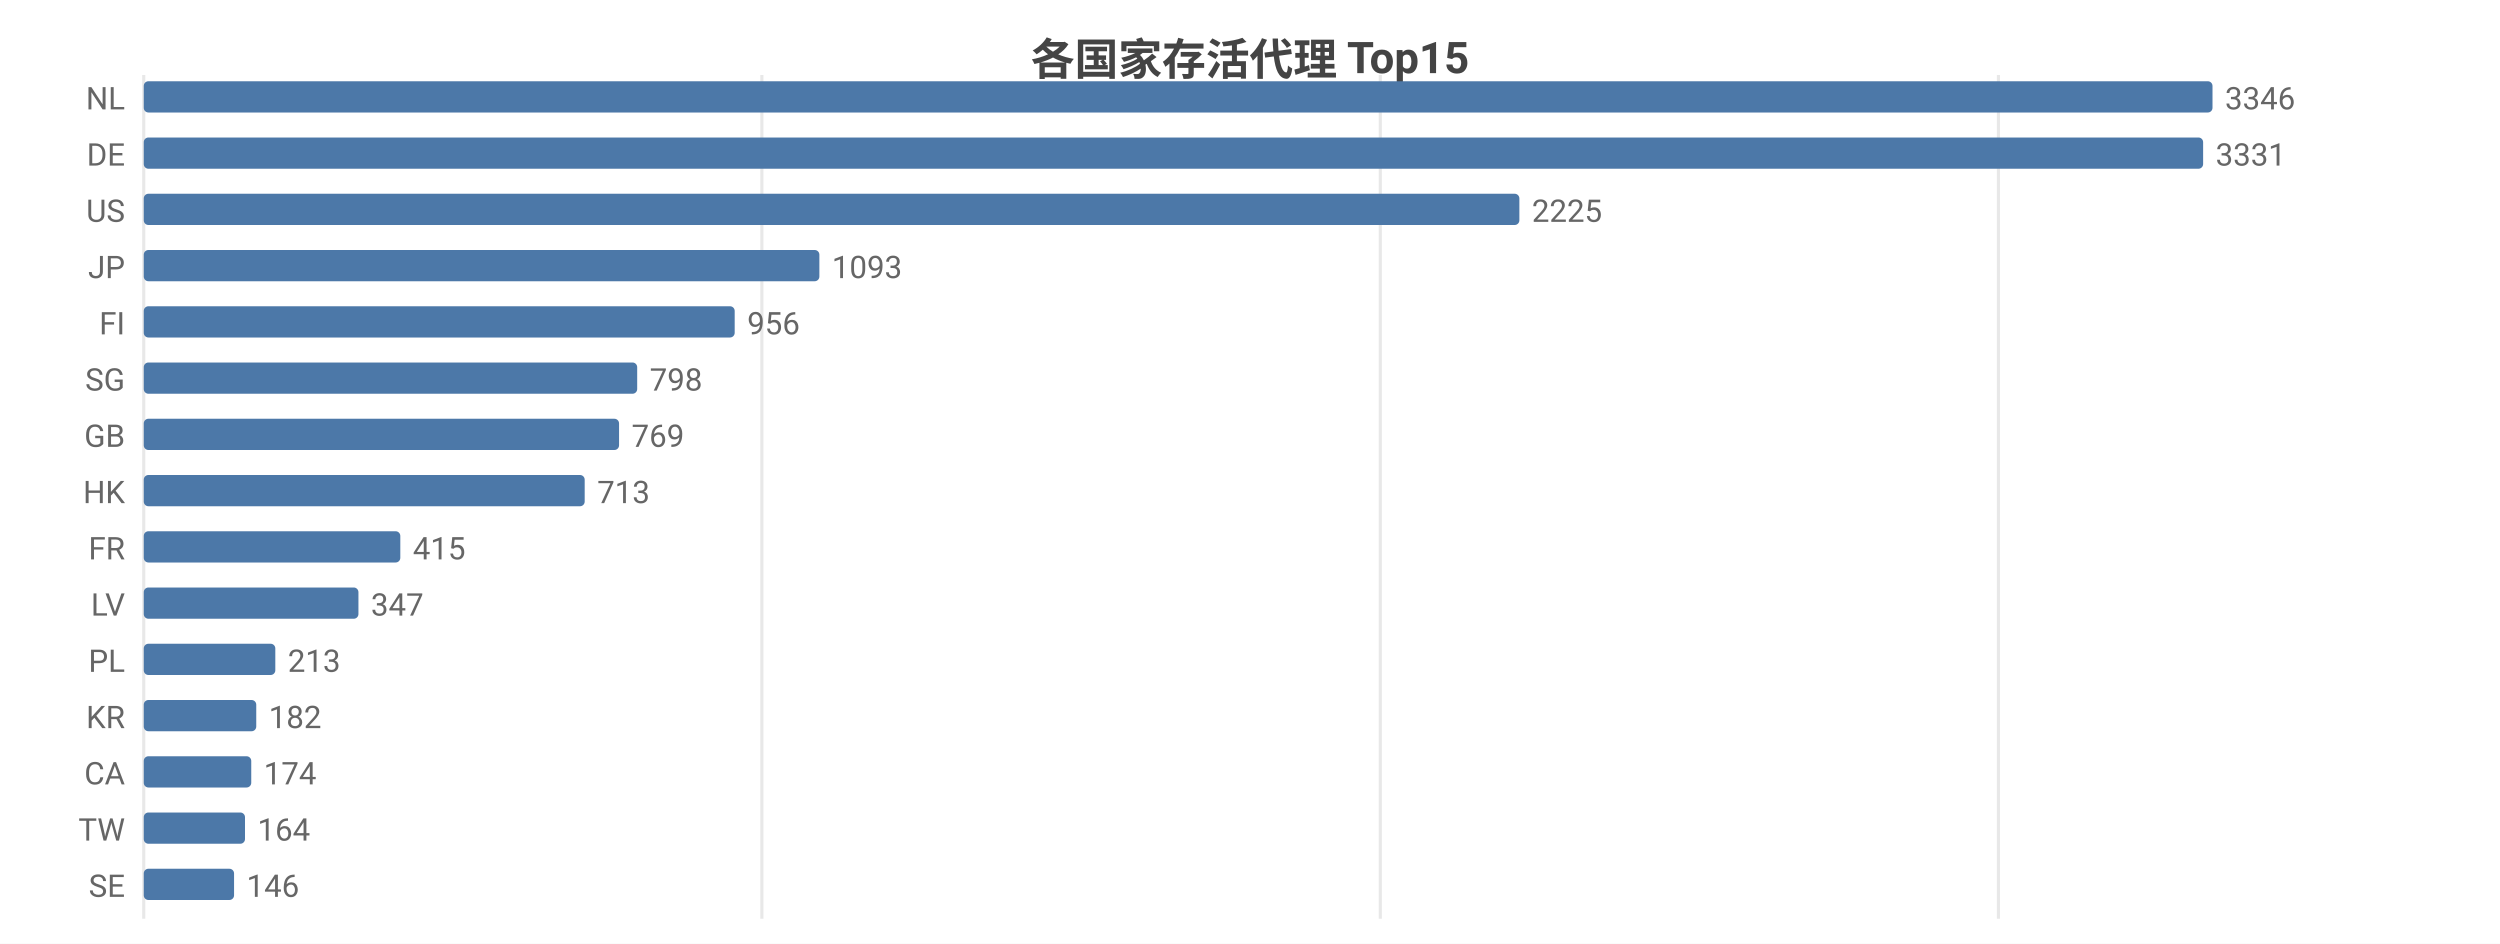
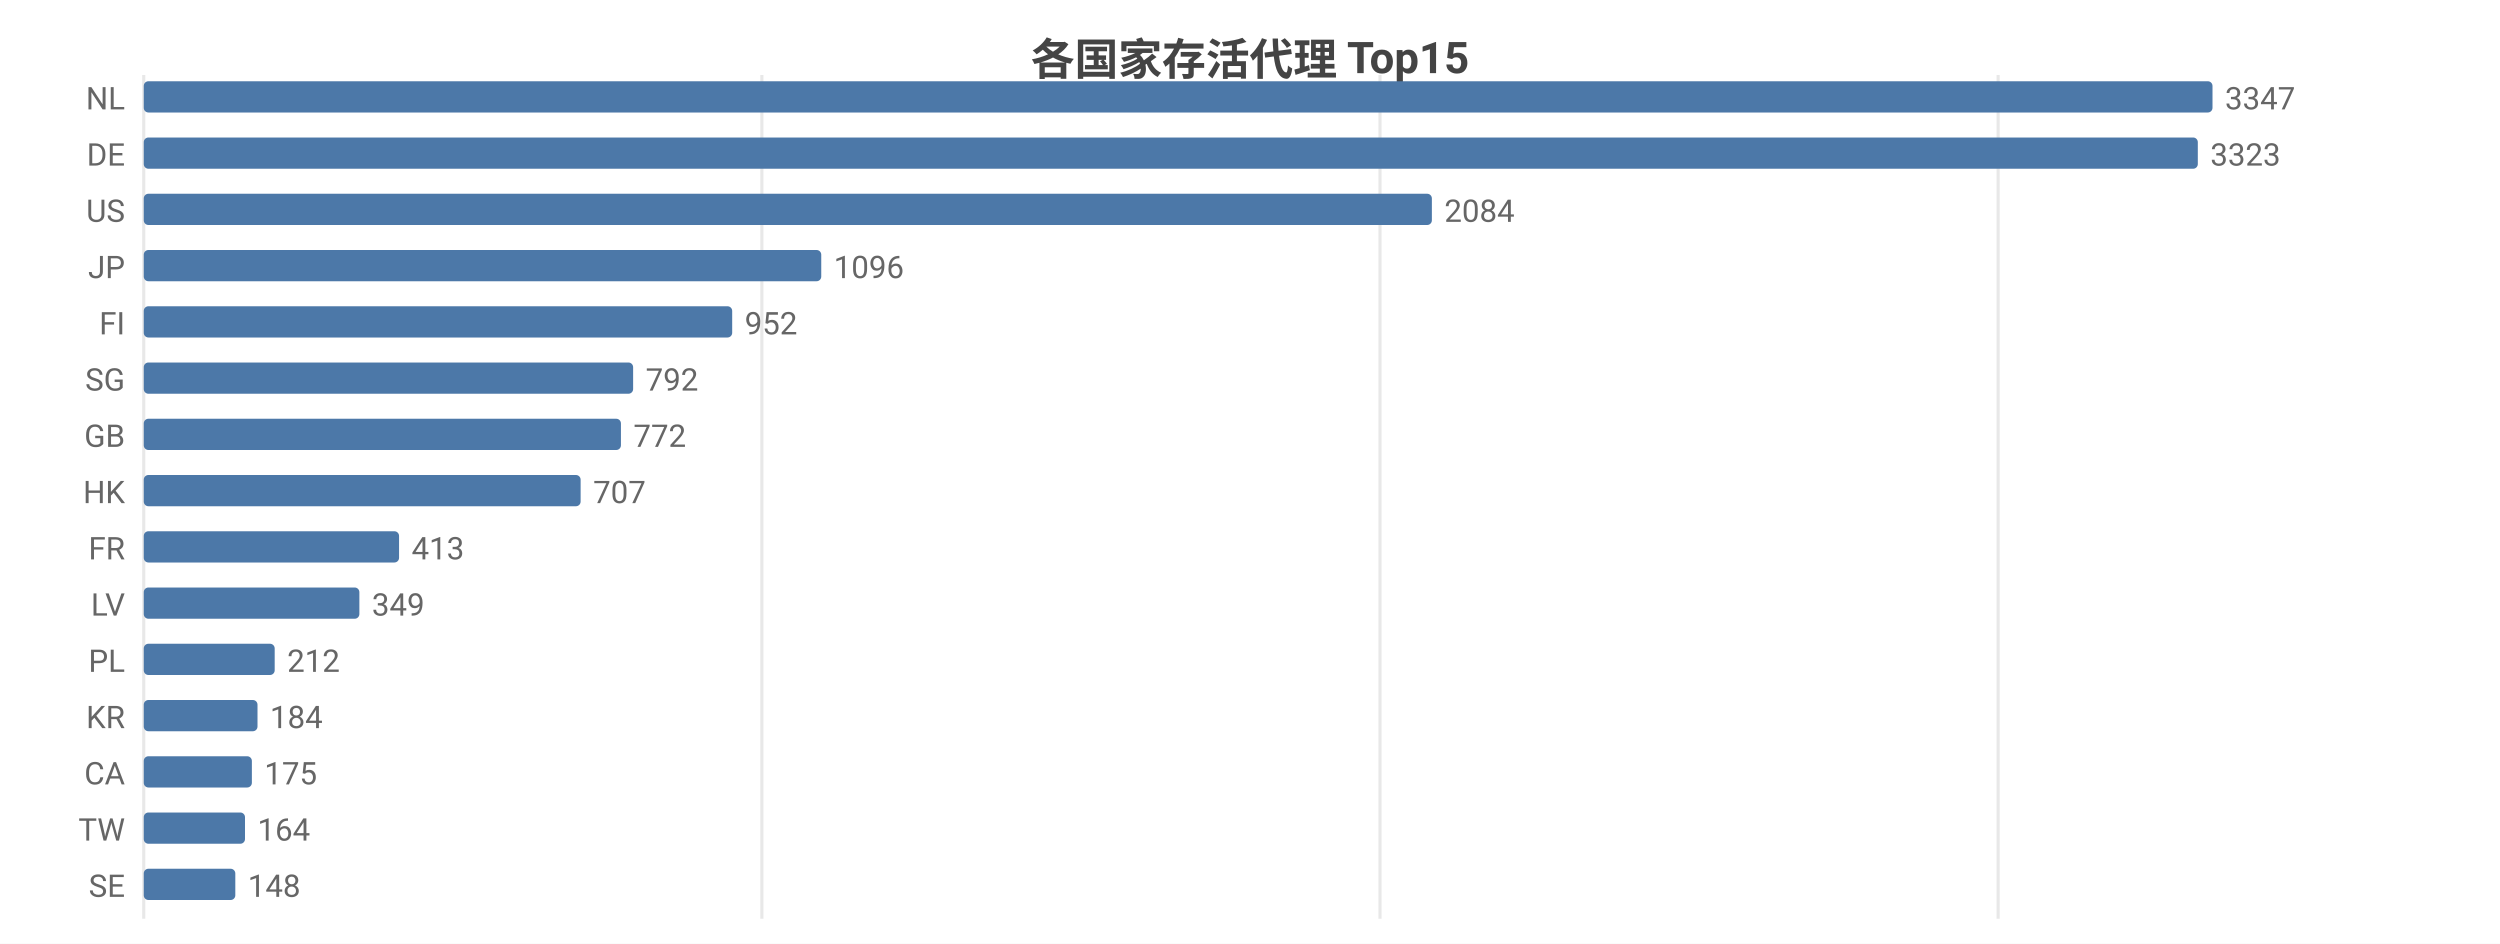
<svg xmlns="http://www.w3.org/2000/svg" width="800" height="302" viewBox="0 0 800 302">
  <rect width="800" height="302" fill="#ffffff" />
  <style>text{font-family:system-ui,-apple-system,'Segoe UI',Roboto,'PingFang SC','Microsoft YaHei','Noto Sans CJK SC',sans-serif}.g{stroke:#e8e8e8;stroke-width:1}.a{stroke:#999;stroke-width:1}.t{font-size:10px;fill:#666}.m{font-size:10px;text-anchor:middle;fill:#666}.e{font-size:10px;text-anchor:end;fill:#666}.l{font-size:11px;fill:#333}.tt{font-size:14px;font-weight:600;text-anchor:middle;fill:#444}.em{font-size:13px;text-anchor:middle;fill:#999}</style>
  <text class="tt" x="400.0" y="24">各国家存活代理 Top15</text>
  <line class="g" x1="46" y1="24" x2="46" y2="294" />
  <line class="g" x1="243.8" y1="24" x2="243.8" y2="294" />
-   <line class="g" x1="441.7" y1="24" x2="441.7" y2="294" />
-   <line class="g" x1="639.5" y1="24" x2="639.5" y2="294" />
+   <line class="g" x1="441.6" y1="24" x2="441.6" y2="294" />
+   <line class="g" x1="639.4" y1="24" x2="639.4" y2="294" />
  <text class="e" x="40" y="35">NL</text>
  <rect x="46" y="26" width="662" height="10" fill="#4c78a8" rx="1.5" />
-   <text class="t" x="712" y="35">3346</text>
+   <text class="t" x="712" y="35">3347</text>
  <text class="e" x="40" y="53">DE</text>
-   <rect x="46" y="44" width="659.0" height="10" fill="#4c78a8" rx="1.5" />
-   <text class="t" x="709.0" y="53">3331</text>
+   <rect x="46" y="44" width="657.3" height="10" fill="#4c78a8" rx="1.5" />
+   <text class="t" x="707.3" y="53">3323</text>
  <text class="e" x="40" y="71">US</text>
-   <rect x="46" y="62" width="440.2" height="10" fill="#4c78a8" rx="1.5" />
-   <text class="t" x="490.2" y="71">2225</text>
+   <rect x="46" y="62" width="412.2" height="10" fill="#4c78a8" rx="1.5" />
+   <text class="t" x="462.2" y="71">2084</text>
  <text class="e" x="40" y="89">JP</text>
-   <rect x="46" y="80" width="216.2" height="10" fill="#4c78a8" rx="1.5" />
-   <text class="t" x="266.2" y="89">1093</text>
+   <rect x="46" y="80" width="216.8" height="10" fill="#4c78a8" rx="1.5" />
+   <text class="t" x="266.8" y="89">1096</text>
  <text class="e" x="40" y="107">FI</text>
-   <rect x="46" y="98" width="189.1" height="10" fill="#4c78a8" rx="1.5" />
-   <text class="t" x="239.1" y="107">956</text>
+   <rect x="46" y="98" width="188.3" height="10" fill="#4c78a8" rx="1.5" />
+   <text class="t" x="238.3" y="107">952</text>
  <text class="e" x="40" y="125">SG</text>
-   <rect x="46" y="116" width="157.9" height="10" fill="#4c78a8" rx="1.5" />
-   <text class="t" x="207.9" y="125">798</text>
+   <rect x="46" y="116" width="156.6" height="10" fill="#4c78a8" rx="1.5" />
+   <text class="t" x="206.6" y="125">792</text>
  <text class="e" x="40" y="143">GB</text>
-   <rect x="46" y="134" width="152.1" height="10" fill="#4c78a8" rx="1.5" />
-   <text class="t" x="202.1" y="143">769</text>
+   <rect x="46" y="134" width="152.7" height="10" fill="#4c78a8" rx="1.5" />
+   <text class="t" x="202.7" y="143">772</text>
  <text class="e" x="40" y="161">HK</text>
-   <rect x="46" y="152" width="141.1" height="10" fill="#4c78a8" rx="1.5" />
-   <text class="t" x="191.1" y="161">713</text>
+   <rect x="46" y="152" width="139.8" height="10" fill="#4c78a8" rx="1.5" />
+   <text class="t" x="189.8" y="161">707</text>
  <text class="e" x="40" y="179">FR</text>
-   <rect x="46" y="170" width="82.1" height="10" fill="#4c78a8" rx="1.5" />
-   <text class="t" x="132.1" y="179">415</text>
+   <rect x="46" y="170" width="81.7" height="10" fill="#4c78a8" rx="1.5" />
+   <text class="t" x="131.7" y="179">413</text>
  <text class="e" x="40" y="197">LV</text>
-   <rect x="46" y="188" width="68.7" height="10" fill="#4c78a8" rx="1.5" />
-   <text class="t" x="118.7" y="197">347</text>
+   <rect x="46" y="188" width="69.0" height="10" fill="#4c78a8" rx="1.5" />
+   <text class="t" x="119.0" y="197">349</text>
  <text class="e" x="40" y="215">PL</text>
-   <rect x="46" y="206" width="42.1" height="10" fill="#4c78a8" rx="1.5" />
-   <text class="t" x="92.1" y="215">213</text>
+   <rect x="46" y="206" width="41.9" height="10" fill="#4c78a8" rx="1.5" />
+   <text class="t" x="91.9" y="215">212</text>
  <text class="e" x="40" y="233">KR</text>
-   <rect x="46" y="224" width="36.0" height="10" fill="#4c78a8" rx="1.5" />
-   <text class="t" x="86.0" y="233">182</text>
+   <rect x="46" y="224" width="36.4" height="10" fill="#4c78a8" rx="1.5" />
+   <text class="t" x="86.4" y="233">184</text>
  <text class="e" x="40" y="251">CA</text>
-   <rect x="46" y="242" width="34.4" height="10" fill="#4c78a8" rx="1.5" />
-   <text class="t" x="84.4" y="251">174</text>
+   <rect x="46" y="242" width="34.6" height="10" fill="#4c78a8" rx="1.5" />
+   <text class="t" x="84.6" y="251">175</text>
  <text class="e" x="40" y="269">TW</text>
  <rect x="46" y="260" width="32.4" height="10" fill="#4c78a8" rx="1.5" />
  <text class="t" x="82.4" y="269">164</text>
  <text class="e" x="40" y="287">SE</text>
-   <rect x="46" y="278" width="28.9" height="10" fill="#4c78a8" rx="1.5" />
-   <text class="t" x="78.9" y="287">146</text>
+   <rect x="46" y="278" width="29.3" height="10" fill="#4c78a8" rx="1.5" />
+   <text class="t" x="79.3" y="287">148</text>
</svg>
